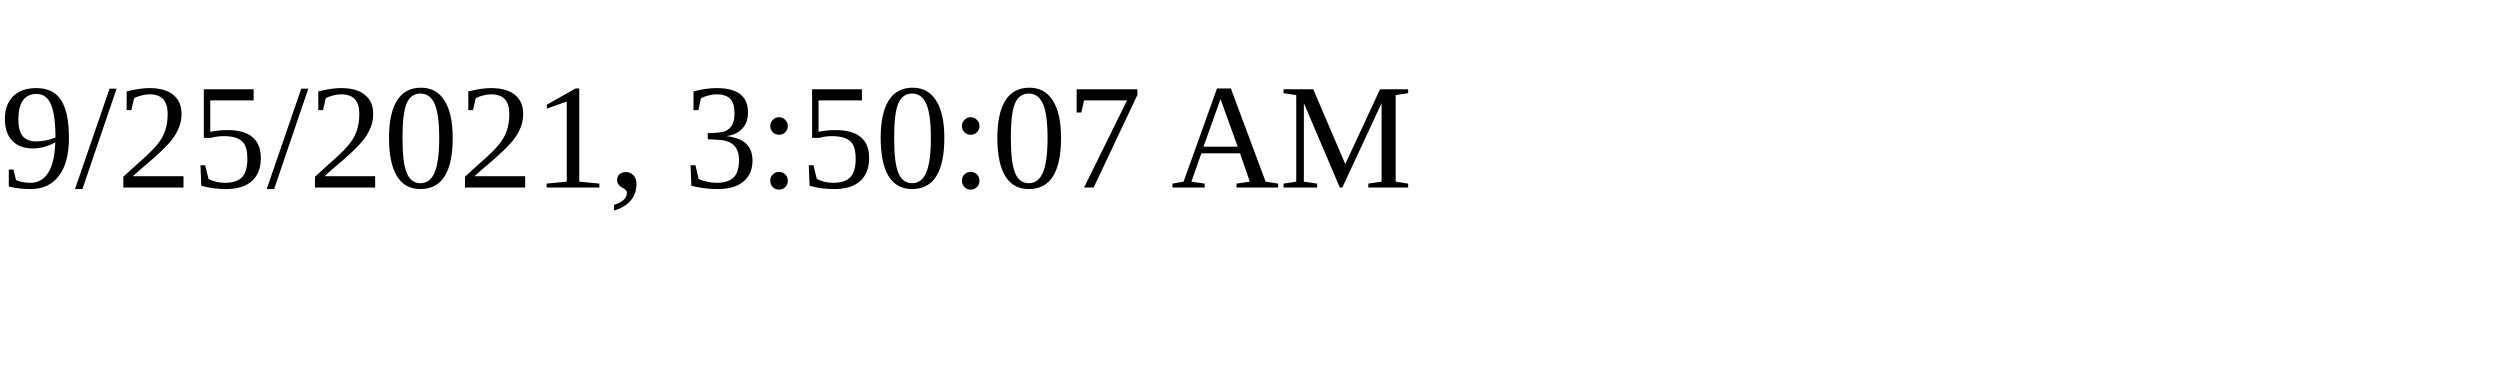
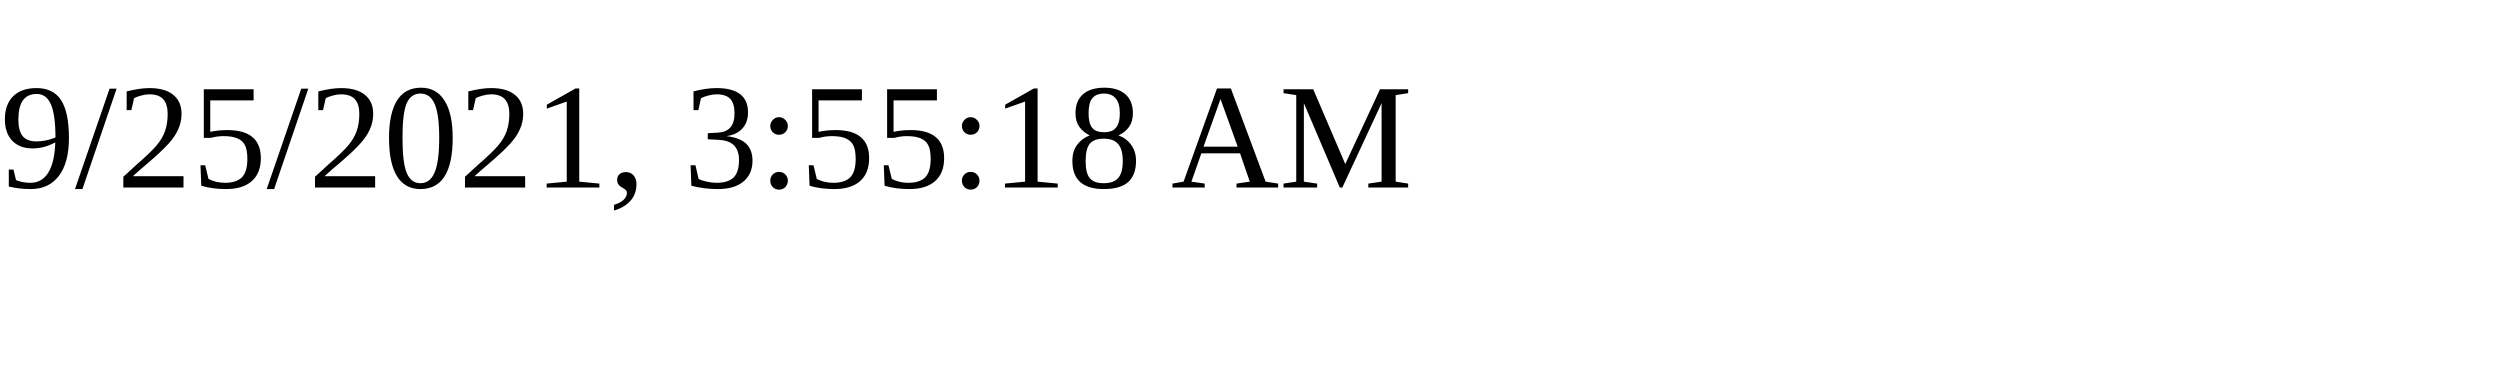
<svg xmlns="http://www.w3.org/2000/svg" height="30" width="200">
-   <text x="0" y="15">9/25/2021, 3:50:07 AM</text>
+   <text x="0" y="15">9/25/2021, 3:55:18 AM</text>
</svg>
